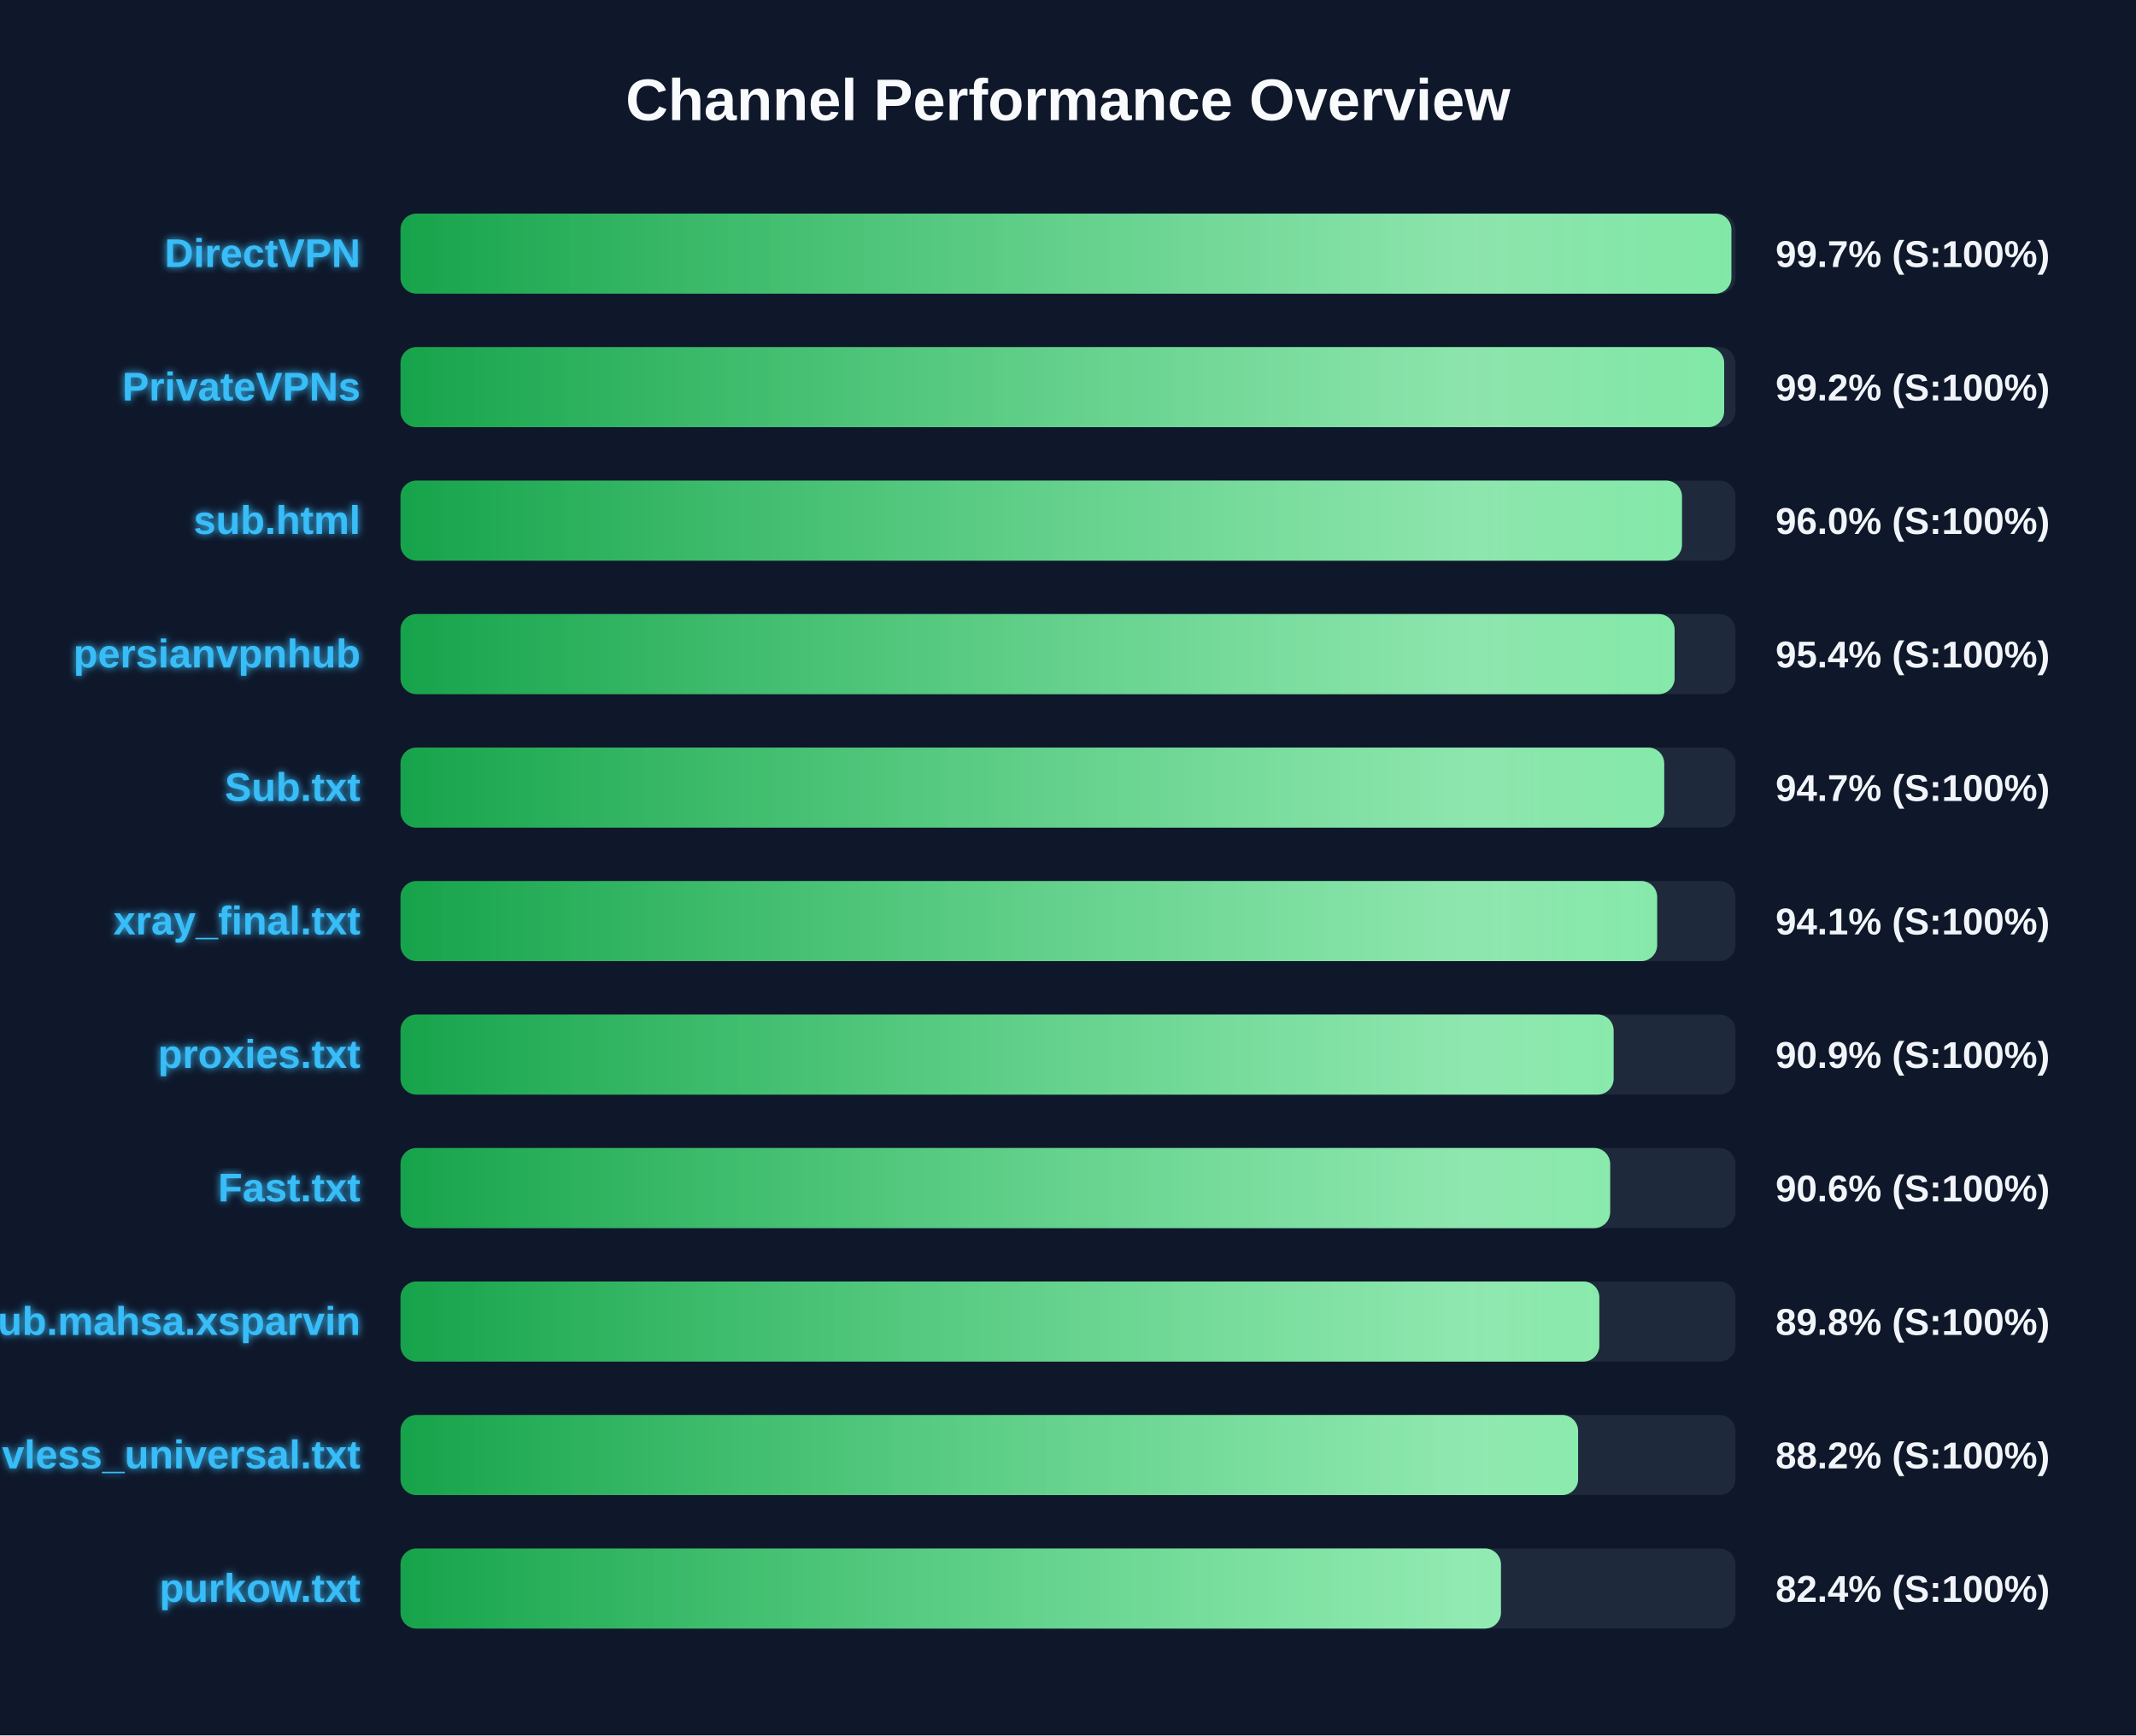
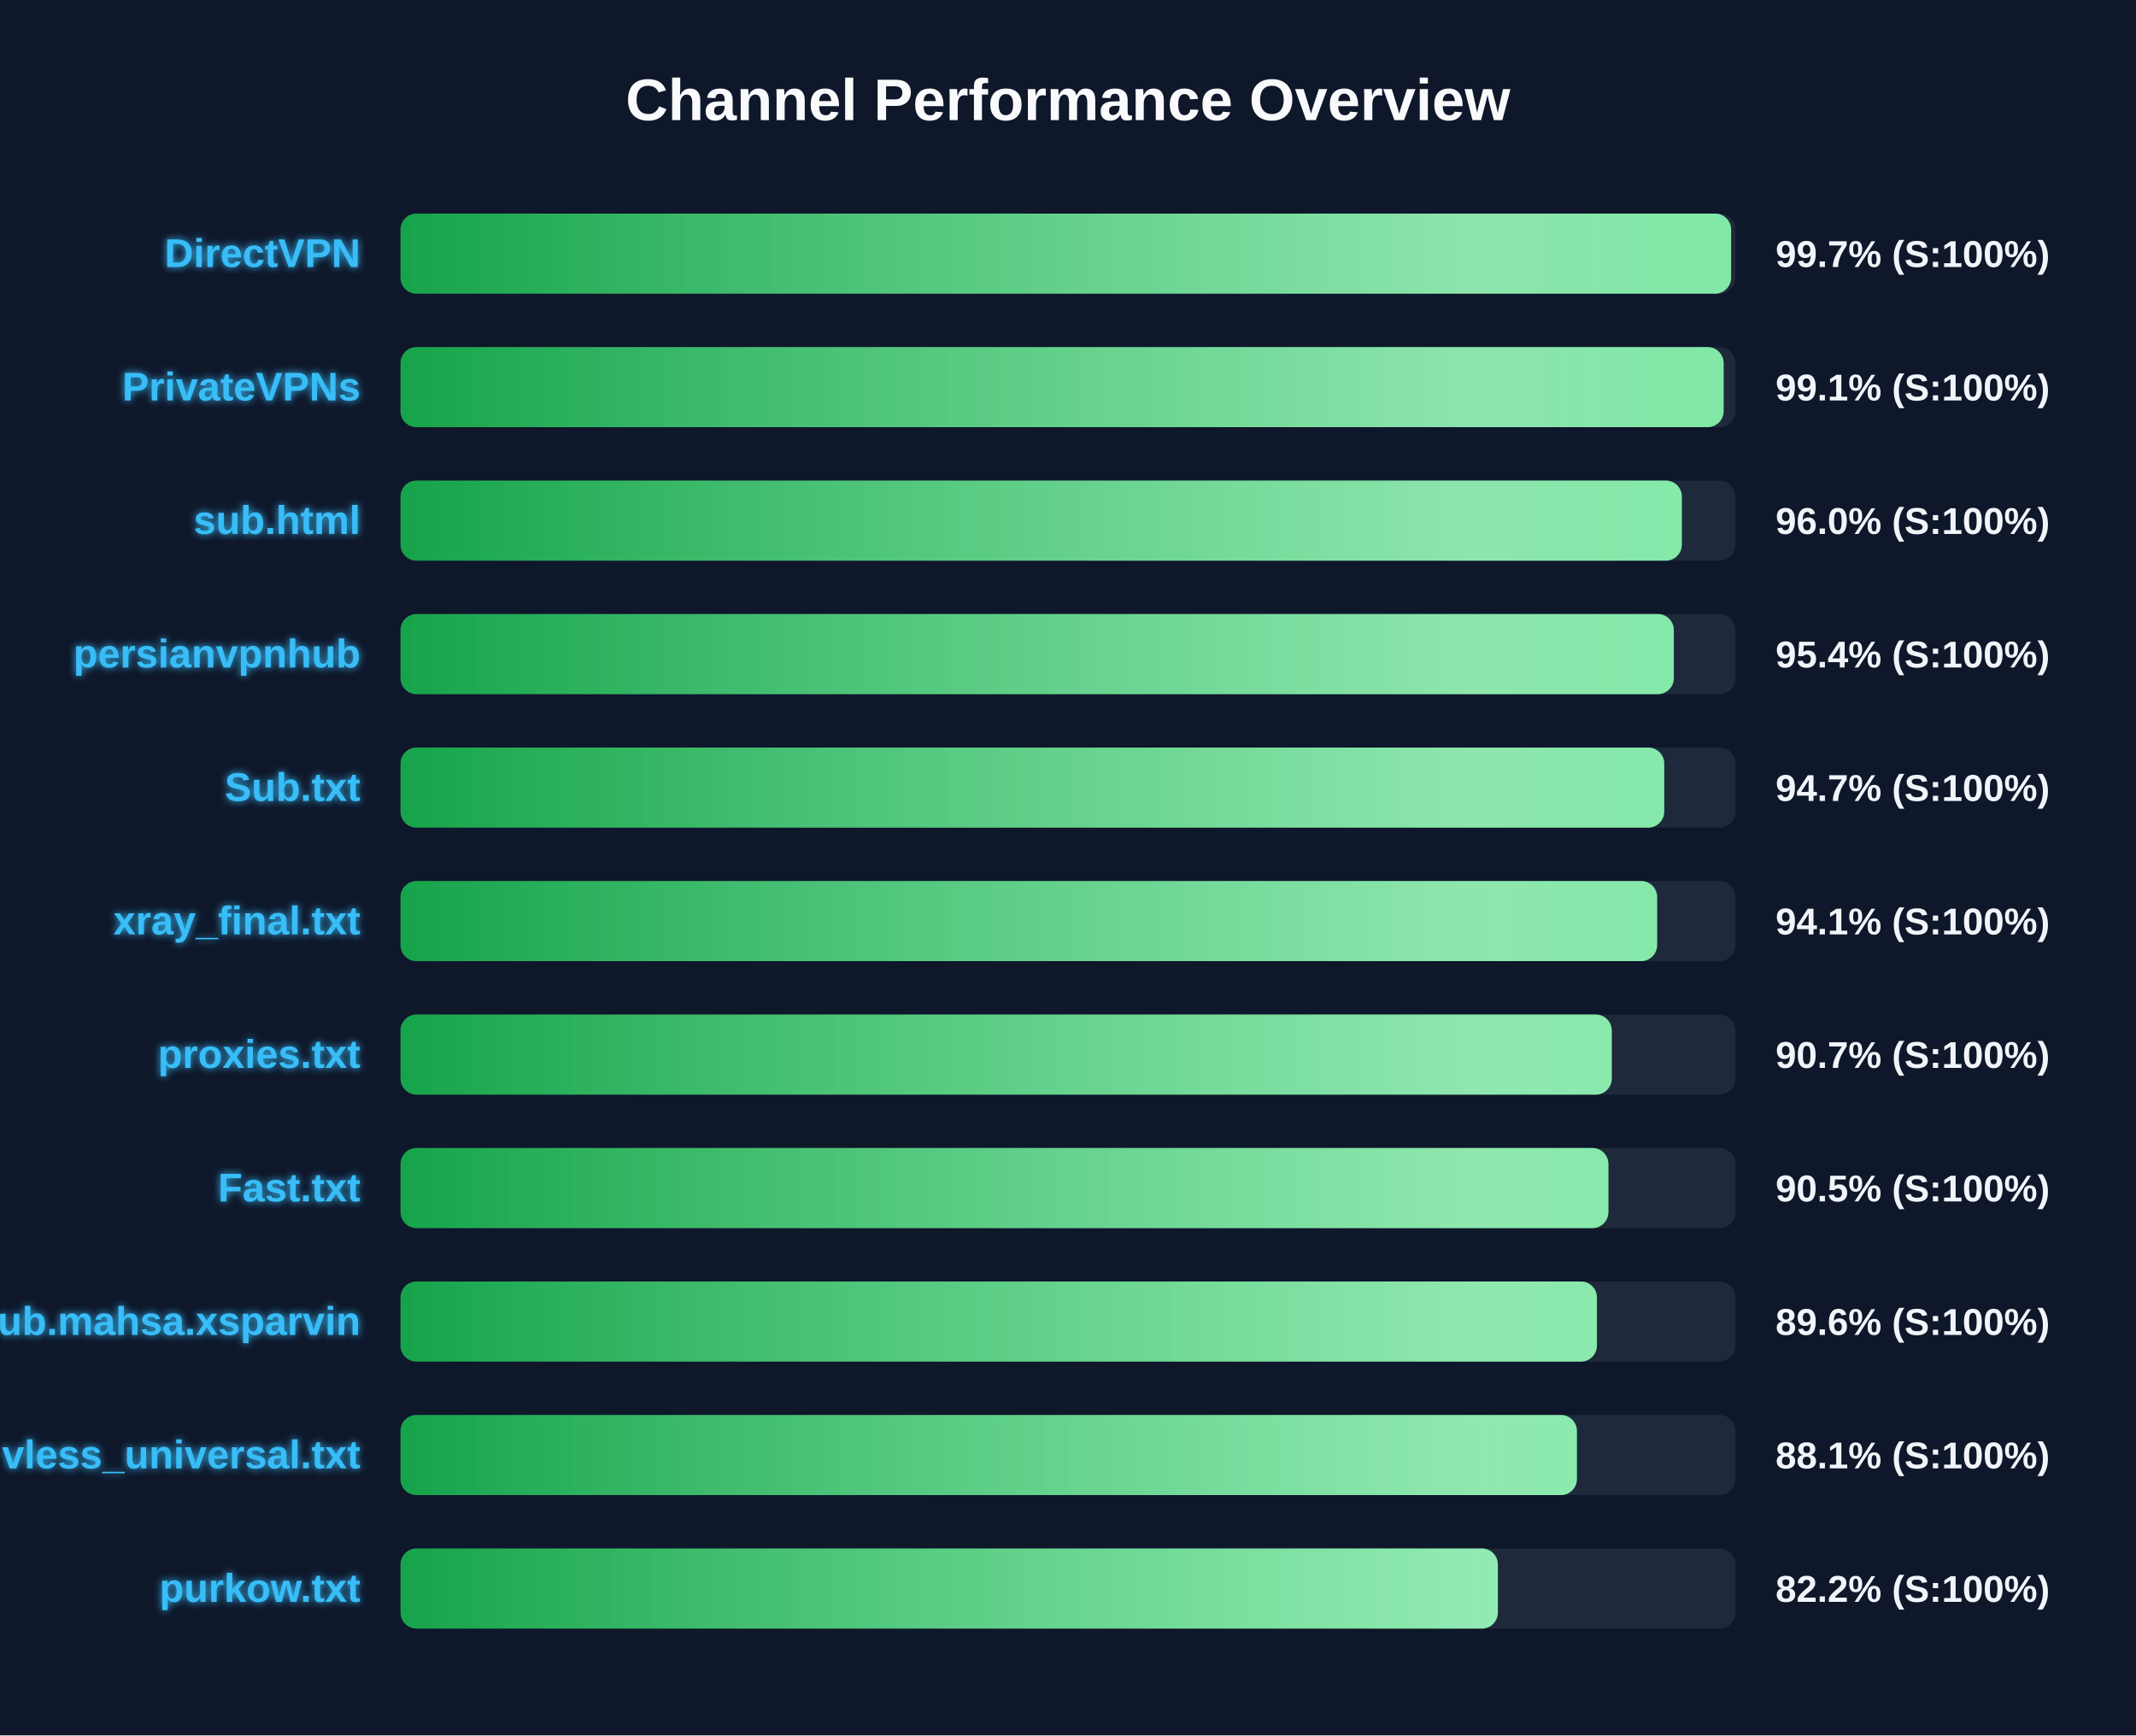
<svg xmlns="http://www.w3.org/2000/svg" width="800" height="650" version="1.1">
  <defs>
    <linearGradient id="grad-green" x1="0%" y1="0%" x2="100%" y2="0%">
      <stop offset="0%" stop-color="#16a34a" />
      <stop offset="100%" stop-color="#4ade80" />
    </linearGradient>
    <linearGradient id="grad-yellow" x1="0%" y1="0%" x2="100%" y2="0%">
      <stop offset="0%" stop-color="#ca8a04" />
      <stop offset="100%" stop-color="#fde047" />
    </linearGradient>
    <linearGradient id="grad-red" x1="0%" y1="0%" x2="100%" y2="0%">
      <stop offset="0%" stop-color="#dc2626" />
      <stop offset="100%" stop-color="#f87171" />
    </linearGradient>
    <linearGradient id="shimmer" x1="0%" y1="0%" x2="100%" y2="0%">
      <stop offset="0%" stop-color="rgba(255,255,255,0)" />
      <stop offset="50%" stop-color="rgba(255,255,255,0.4)" />
      <stop offset="100%" stop-color="rgba(255,255,255,0)" />
    </linearGradient>
    <filter id="glow" x="-20%" y="-20%" width="140%" height="140%">
      <feGaussianBlur stdDeviation="1.5" result="blur" />
      <feComposite in="SourceGraphic" in2="blur" operator="over" />
    </filter>
  </defs>
  <style>
        .bg-rect { fill: #0f172a; }
        .title { font: bold 22px 'Segoe UI', Arial, sans-serif; fill: #f8fafc; }
        .row { font: bold 15px 'Segoe UI', Arial, sans-serif; fill: #38bdf8; filter: url(#glow); }
        .score { font: bold 14px 'Segoe UI', Arial, sans-serif; fill: #f1f5f9; }
        @keyframes shimmer-anim {
            0% { transform: translateX(-100%); }
            100% { transform: translateX(200%); }
        }
        .shimmer-rect {
            animation: shimmer-anim 2.5s infinite linear;
        }
    </style>
  <rect width="100%" height="100%" class="bg-rect" />
  <text x="400" y="45" text-anchor="middle" class="title">Channel Performance Overview</text>
  <rect x="150" y="80" width="500" height="30" fill="#1e293b" rx="6" />
  <clipPath id="clip-0">
-     <rect x="150" y="80" width="498.45" height="30" rx="6" />
+     <rect x="150" y="80" width="498.35" height="30" rx="6" />
  </clipPath>
-   <rect x="150" y="80" width="498.45" height="30" fill="url(#grad-green)" rx="6" />
+   <rect x="150" y="80" width="498.35" height="30" fill="url(#grad-green)" rx="6" />
  <g clip-path="url(#clip-0)">
    <rect x="150" y="80" width="100%" height="30" fill="url(#shimmer)" class="shimmer-rect" />
  </g>
  <text x="135" y="100" text-anchor="end" class="row">DirectVPN</text>
  <text x="665" y="100" text-anchor="start" class="score">99.7% (S:100%)</text>
  <rect x="150" y="130" width="500" height="30" fill="#1e293b" rx="6" />
  <clipPath id="clip-1">
-     <rect x="150" y="130" width="495.75" height="30" rx="6" />
+     <rect x="150" y="130" width="495.55" height="30" rx="6" />
  </clipPath>
-   <rect x="150" y="130" width="495.75" height="30" fill="url(#grad-green)" rx="6" />
+   <rect x="150" y="130" width="495.55" height="30" fill="url(#grad-green)" rx="6" />
  <g clip-path="url(#clip-1)">
    <rect x="150" y="130" width="100%" height="30" fill="url(#shimmer)" class="shimmer-rect" />
  </g>
  <text x="135" y="150" text-anchor="end" class="row">PrivateVPNs</text>
-   <text x="665" y="150" text-anchor="start" class="score">99.2% (S:100%)</text>
+   <text x="665" y="150" text-anchor="start" class="score">99.1% (S:100%)</text>
  <rect x="150" y="180" width="500" height="30" fill="#1e293b" rx="6" />
  <clipPath id="clip-2">
-     <rect x="150" y="180" width="479.95" height="30" rx="6" />
+     <rect x="150" y="180" width="479.9" height="30" rx="6" />
  </clipPath>
-   <rect x="150" y="180" width="479.95" height="30" fill="url(#grad-green)" rx="6" />
+   <rect x="150" y="180" width="479.9" height="30" fill="url(#grad-green)" rx="6" />
  <g clip-path="url(#clip-2)">
    <rect x="150" y="180" width="100%" height="30" fill="url(#shimmer)" class="shimmer-rect" />
  </g>
  <text x="135" y="200" text-anchor="end" class="row">sub.html</text>
  <text x="665" y="200" text-anchor="start" class="score">96.0% (S:100%)</text>
  <rect x="150" y="230" width="500" height="30" fill="#1e293b" rx="6" />
  <clipPath id="clip-3">
-     <rect x="150" y="230" width="477.2" height="30" rx="6" />
+     <rect x="150" y="230" width="476.9" height="30" rx="6" />
  </clipPath>
-   <rect x="150" y="230" width="477.2" height="30" fill="url(#grad-green)" rx="6" />
+   <rect x="150" y="230" width="476.9" height="30" fill="url(#grad-green)" rx="6" />
  <g clip-path="url(#clip-3)">
    <rect x="150" y="230" width="100%" height="30" fill="url(#shimmer)" class="shimmer-rect" />
  </g>
  <text x="135" y="250" text-anchor="end" class="row">persianvpnhub</text>
  <text x="665" y="250" text-anchor="start" class="score">95.4% (S:100%)</text>
  <rect x="150" y="280" width="500" height="30" fill="#1e293b" rx="6" />
  <clipPath id="clip-4">
    <rect x="150" y="280" width="473.3" height="30" rx="6" />
  </clipPath>
  <rect x="150" y="280" width="473.3" height="30" fill="url(#grad-green)" rx="6" />
  <g clip-path="url(#clip-4)">
    <rect x="150" y="280" width="100%" height="30" fill="url(#shimmer)" class="shimmer-rect" />
  </g>
  <text x="135" y="300" text-anchor="end" class="row">Sub.txt</text>
  <text x="665" y="300" text-anchor="start" class="score">94.7% (S:100%)</text>
  <rect x="150" y="330" width="500" height="30" fill="#1e293b" rx="6" />
  <clipPath id="clip-5">
    <rect x="150" y="330" width="470.65" height="30" rx="6" />
  </clipPath>
  <rect x="150" y="330" width="470.65" height="30" fill="url(#grad-green)" rx="6" />
  <g clip-path="url(#clip-5)">
    <rect x="150" y="330" width="100%" height="30" fill="url(#shimmer)" class="shimmer-rect" />
  </g>
  <text x="135" y="350" text-anchor="end" class="row">xray_final.txt</text>
  <text x="665" y="350" text-anchor="start" class="score">94.1% (S:100%)</text>
  <rect x="150" y="380" width="500" height="30" fill="#1e293b" rx="6" />
  <clipPath id="clip-6">
-     <rect x="150" y="380" width="454.35" height="30" rx="6" />
+     <rect x="150" y="380" width="453.65" height="30" rx="6" />
  </clipPath>
-   <rect x="150" y="380" width="454.35" height="30" fill="url(#grad-green)" rx="6" />
+   <rect x="150" y="380" width="453.65" height="30" fill="url(#grad-green)" rx="6" />
  <g clip-path="url(#clip-6)">
    <rect x="150" y="380" width="100%" height="30" fill="url(#shimmer)" class="shimmer-rect" />
  </g>
  <text x="135" y="400" text-anchor="end" class="row">proxies.txt</text>
-   <text x="665" y="400" text-anchor="start" class="score">90.9% (S:100%)</text>
+   <text x="665" y="400" text-anchor="start" class="score">90.7% (S:100%)</text>
  <rect x="150" y="430" width="500" height="30" fill="#1e293b" rx="6" />
  <clipPath id="clip-7">
-     <rect x="150" y="430" width="453.05" height="30" rx="6" />
+     <rect x="150" y="430" width="452.4" height="30" rx="6" />
  </clipPath>
-   <rect x="150" y="430" width="453.05" height="30" fill="url(#grad-green)" rx="6" />
+   <rect x="150" y="430" width="452.4" height="30" fill="url(#grad-green)" rx="6" />
  <g clip-path="url(#clip-7)">
    <rect x="150" y="430" width="100%" height="30" fill="url(#shimmer)" class="shimmer-rect" />
  </g>
  <text x="135" y="450" text-anchor="end" class="row">Fast.txt</text>
-   <text x="665" y="450" text-anchor="start" class="score">90.6% (S:100%)</text>
+   <text x="665" y="450" text-anchor="start" class="score">90.5% (S:100%)</text>
  <rect x="150" y="480" width="500" height="30" fill="#1e293b" rx="6" />
  <clipPath id="clip-8">
-     <rect x="150" y="480" width="449.0" height="30" rx="6" />
+     <rect x="150" y="480" width="448.1" height="30" rx="6" />
  </clipPath>
-   <rect x="150" y="480" width="449.0" height="30" fill="url(#grad-green)" rx="6" />
+   <rect x="150" y="480" width="448.1" height="30" fill="url(#grad-green)" rx="6" />
  <g clip-path="url(#clip-8)">
    <rect x="150" y="480" width="100%" height="30" fill="url(#shimmer)" class="shimmer-rect" />
  </g>
  <text x="135" y="500" text-anchor="end" class="row">Sub.mahsa.xsparvin</text>
-   <text x="665" y="500" text-anchor="start" class="score">89.8% (S:100%)</text>
+   <text x="665" y="500" text-anchor="start" class="score">89.6% (S:100%)</text>
  <rect x="150" y="530" width="500" height="30" fill="#1e293b" rx="6" />
  <clipPath id="clip-9">
-     <rect x="150" y="530" width="441.05" height="30" rx="6" />
+     <rect x="150" y="530" width="440.6" height="30" rx="6" />
  </clipPath>
-   <rect x="150" y="530" width="441.05" height="30" fill="url(#grad-green)" rx="6" />
+   <rect x="150" y="530" width="440.6" height="30" fill="url(#grad-green)" rx="6" />
  <g clip-path="url(#clip-9)">
    <rect x="150" y="530" width="100%" height="30" fill="url(#shimmer)" class="shimmer-rect" />
  </g>
  <text x="135" y="550" text-anchor="end" class="row">vless_universal.txt</text>
-   <text x="665" y="550" text-anchor="start" class="score">88.2% (S:100%)</text>
+   <text x="665" y="550" text-anchor="start" class="score">88.1% (S:100%)</text>
  <rect x="150" y="580" width="500" height="30" fill="#1e293b" rx="6" />
  <clipPath id="clip-10">
-     <rect x="150" y="580" width="412.15" height="30" rx="6" />
+     <rect x="150" y="580" width="411.0" height="30" rx="6" />
  </clipPath>
-   <rect x="150" y="580" width="412.15" height="30" fill="url(#grad-green)" rx="6" />
+   <rect x="150" y="580" width="411.0" height="30" fill="url(#grad-green)" rx="6" />
  <g clip-path="url(#clip-10)">
    <rect x="150" y="580" width="100%" height="30" fill="url(#shimmer)" class="shimmer-rect" />
  </g>
  <text x="135" y="600" text-anchor="end" class="row">purkow.txt</text>
-   <text x="665" y="600" text-anchor="start" class="score">82.4% (S:100%)</text>
+   <text x="665" y="600" text-anchor="start" class="score">82.2% (S:100%)</text>
</svg>
